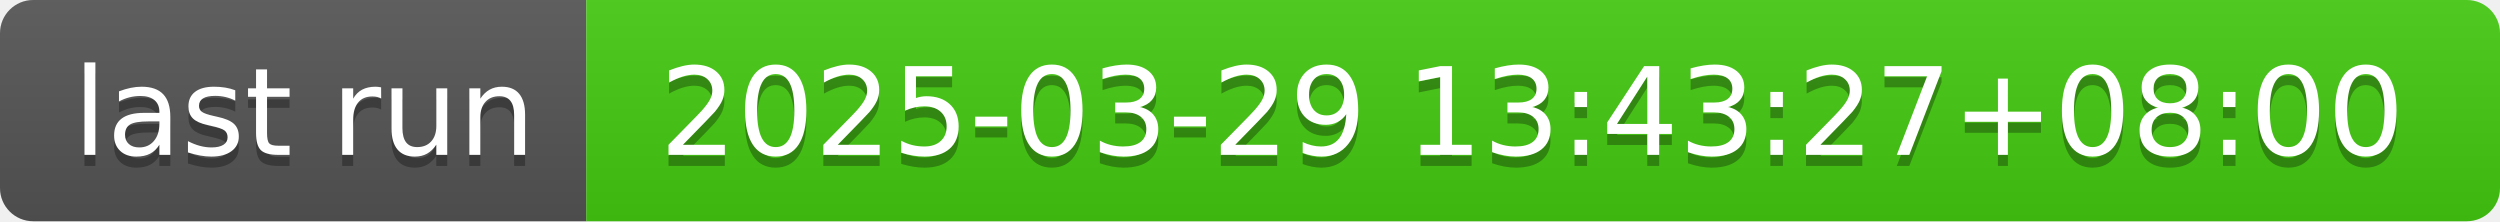
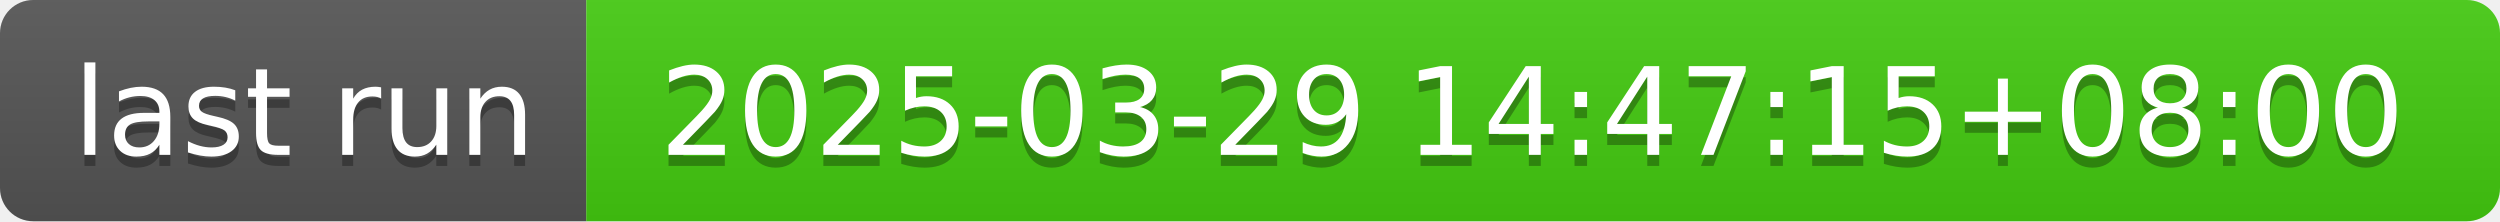
- <svg xmlns="http://www.w3.org/2000/svg" width="226" height="20" role="img" aria-label="last run: 2025-03-29 13:43:27+08:00">
+ <svg xmlns="http://www.w3.org/2000/svg" width="226" height="20" role="img" aria-label="last run: 2025-03-29 14:47:15+08:00">
  <linearGradient id="s" x2="0" y2="100%">
    <stop offset="0" stop-color="#bbb" stop-opacity=".1" />
    <stop offset="1" stop-opacity=".1" />
  </linearGradient>
  <clipPath id="r">
    <rect width="226" height="20" rx="3" fill="#fff" />
  </clipPath>
  <g clip-path="url(#r)">
    <rect width="53" height="20" fill="#555" />
    <rect x="53" width="173" height="20" fill="#4c1" />
    <rect width="226" height="20" fill="url(#s)" />
  </g>
  <g fill="#fff" text-anchor="middle" font-family="Verdana,Geneva,DejaVu Sans,sans-serif" text-rendering="geometricPrecision" font-size="110">
    <text aria-hidden="true" x="275" y="150" fill="#010101" fill-opacity=".3" transform="scale(.1)" textLength="430">last run</text>
    <text x="275" y="140" transform="scale(.1)" fill="#fff" textLength="430">last run</text>
-     <text aria-hidden="true" x="1385" y="150" fill="#010101" fill-opacity=".3" transform="scale(.1)" textLength="1630">2025-03-29 13:43:27+08:00</text>
-     <text x="1385" y="140" transform="scale(.1)" fill="#fff" textLength="1630">2025-03-29 13:43:27+08:00</text>
+     <text aria-hidden="true" x="1385" y="150" fill="#010101" fill-opacity=".3" transform="scale(.1)" textLength="1630">2025-03-29 14:47:15+08:00</text>
+     <text x="1385" y="140" transform="scale(.1)" fill="#fff" textLength="1630">2025-03-29 14:47:15+08:00</text>
  </g>
</svg>
